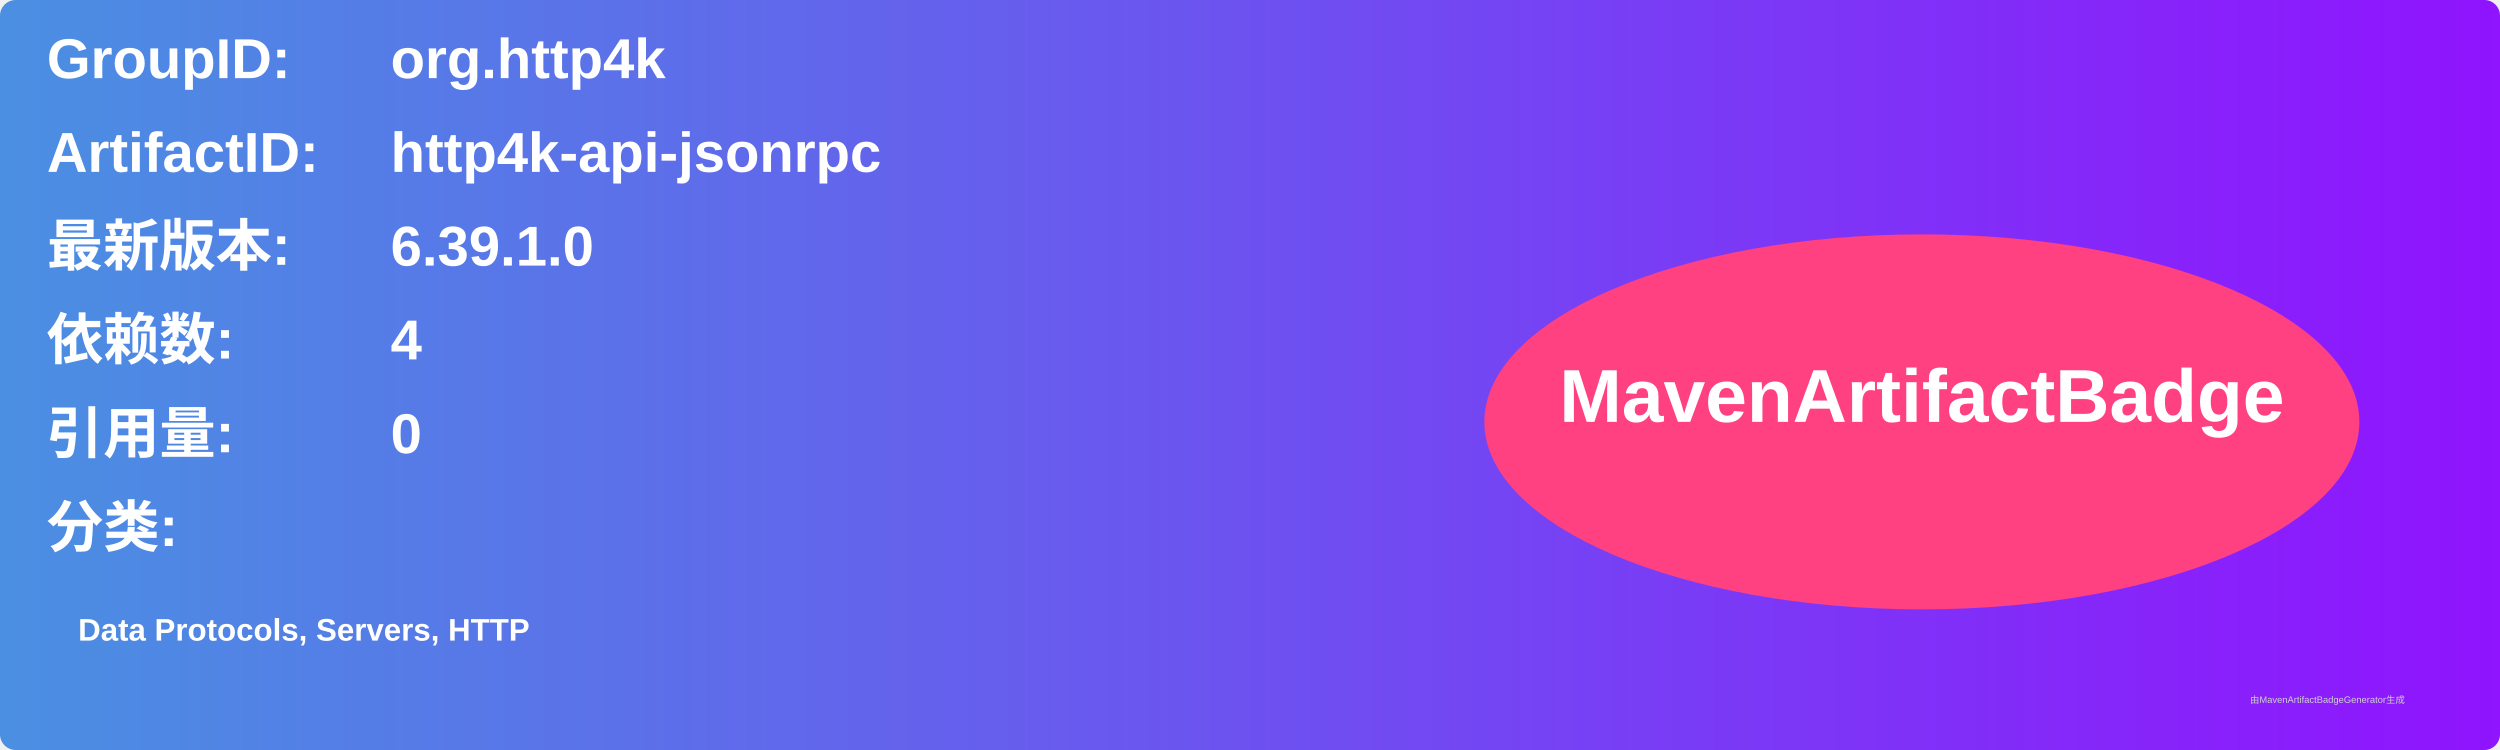
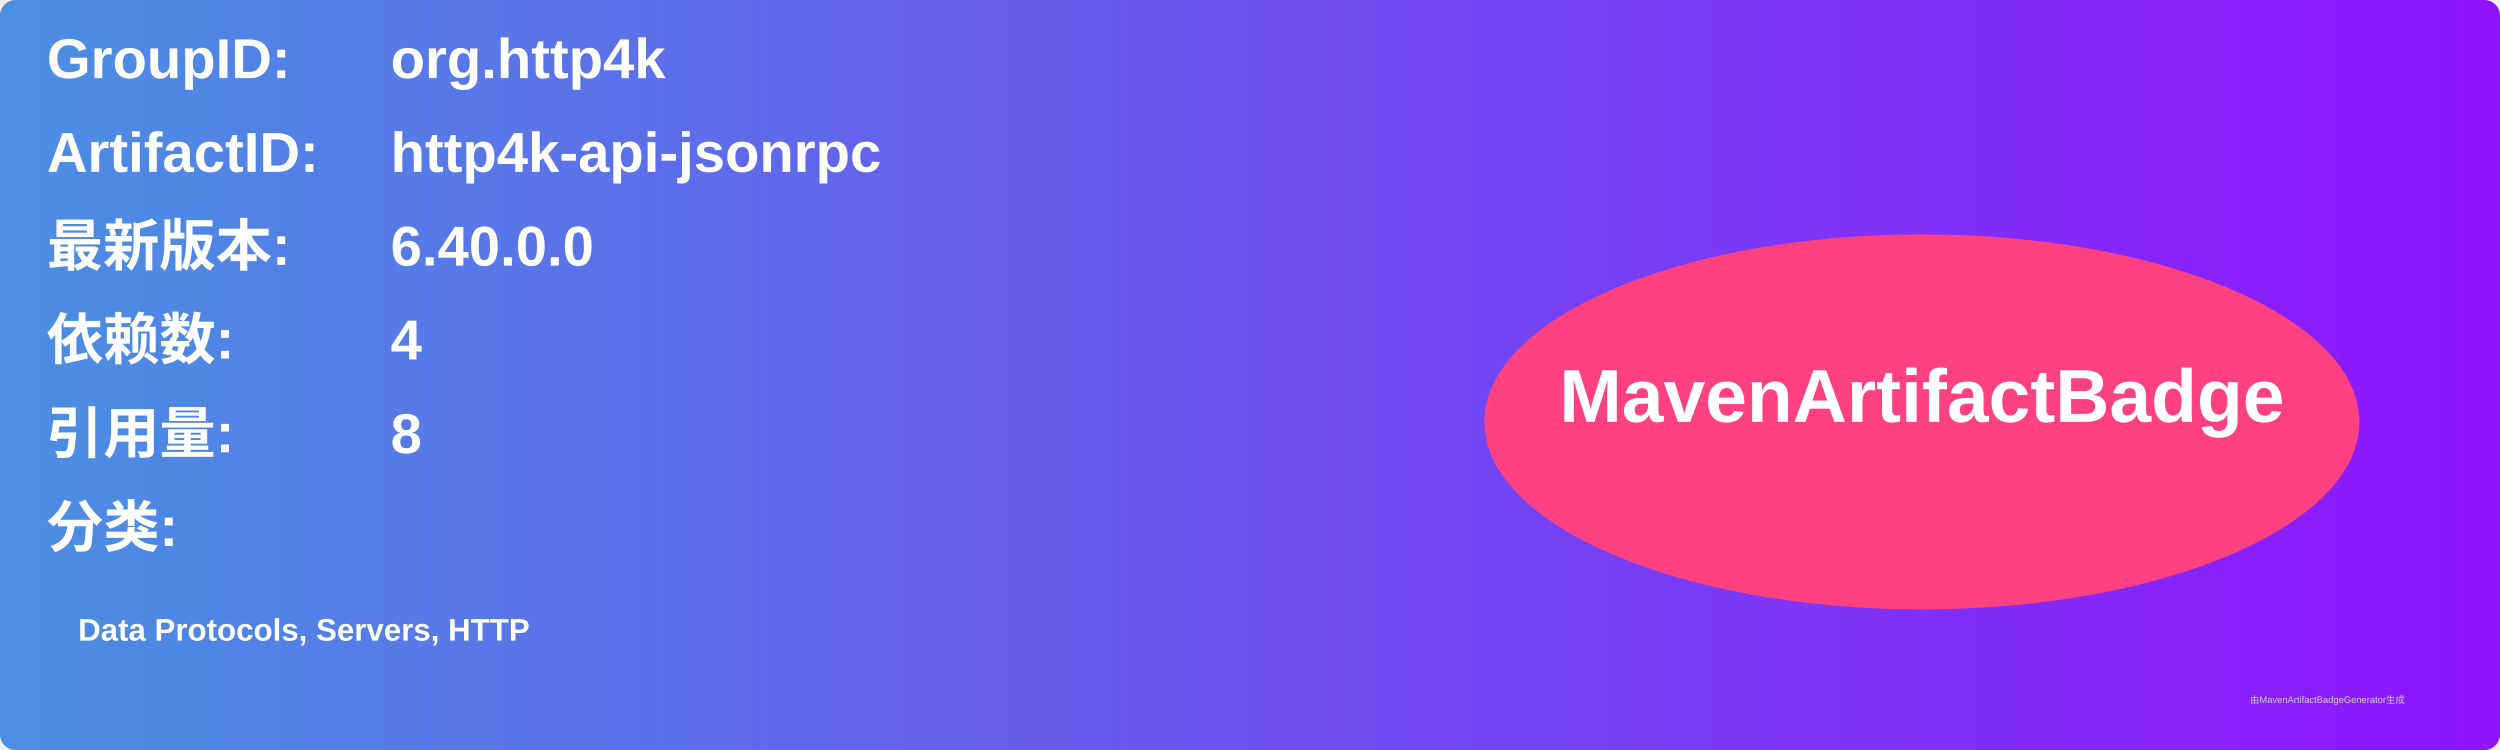
<svg xmlns="http://www.w3.org/2000/svg" width="800" height="240" viewBox="0 0 800 240">
  <linearGradient id="grad" x1="0%" y1="0%" x2="100%" y2="0%">
    <stop offset="0%" stop-color="#4a90e2" />
    <stop offset="100%" stop-color="#9013fe" />
  </linearGradient>
  <rect width="100%" height="100%" rx="5" ry="5" fill="url(#grad)" />
  <g transform="translate(15, 15)">
    <text x="0" y="10" font-family="Arial" font-size="18" fill="white" font-weight="bold" width="260">GroupID:</text>
    <text x="110" y="10" font-family="Arial" font-size="18" fill="white" font-weight="bold" width="460">org.http4k</text>
    <text x="0" y="40" font-family="Arial" font-size="18" fill="white" font-weight="bold" width="260">ArtifactID:</text>
    <text x="110" y="40" font-family="Arial" font-size="18" fill="white" font-weight="bold" width="460">http4k-api-jsonrpc</text>
    <text x="0" y="70" font-family="Arial" font-size="18" fill="white" font-weight="bold">最新版本:</text>
    <text x="110" y="70" font-family="Arial" font-size="18" fill="white" font-weight="bold">
-       <tspan font-weight="bold">6.39.1.0</tspan>
+       <tspan font-weight="bold">6.40.0.0</tspan>
    </text>
    <text x="0" y="100" font-family="Arial" font-size="18" fill="white" font-weight="bold">依赖数: </text>
    <text x="110" y="100" font-family="Arial" font-size="18" fill="white">
      <tspan font-weight="bold">4</tspan>
    </text>
    <text x="0" y="130" font-family="Arial" font-size="18" fill="white" font-weight="bold">引用量: </text>
    <text x="110" y="130" font-family="Arial" font-size="18" fill="white">
-       <tspan font-weight="bold">0</tspan>
+       <tspan font-weight="bold">8</tspan>
    </text>
    <text x="0" y="160" font-family="Arial" font-size="18" fill="white" font-weight="bold">分类:</text>
    <text x="10" y="190" font-family="Arial" font-size="10" fill="white">
      <tspan font-weight="bold">Data Protocols, Servers, HTTP</tspan>
    </text>
    <ellipse cx="600" cy="120" rx="140" ry="60" fill="#ff4081" />
    <text x="600" y="120" text-anchor="middle" font-family="Arial" font-size="24" fill="white" font-weight="bold">MavenArtifactBadge</text>
  </g>
  <text x="720" y="225" font-family="Arial" font-size="3" fill="#d0d0d0">由MavenArtifactBadgeGenerator生成</text>
</svg>
